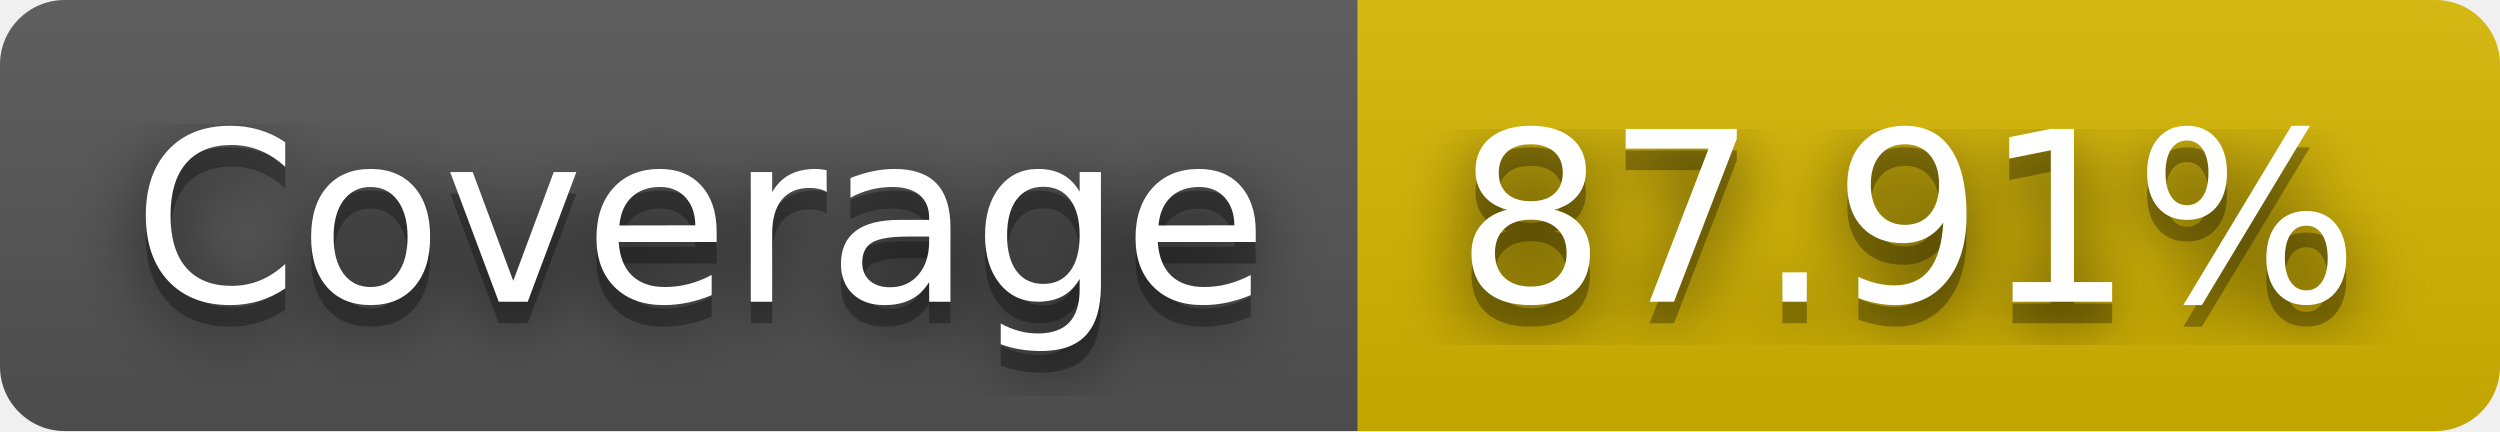
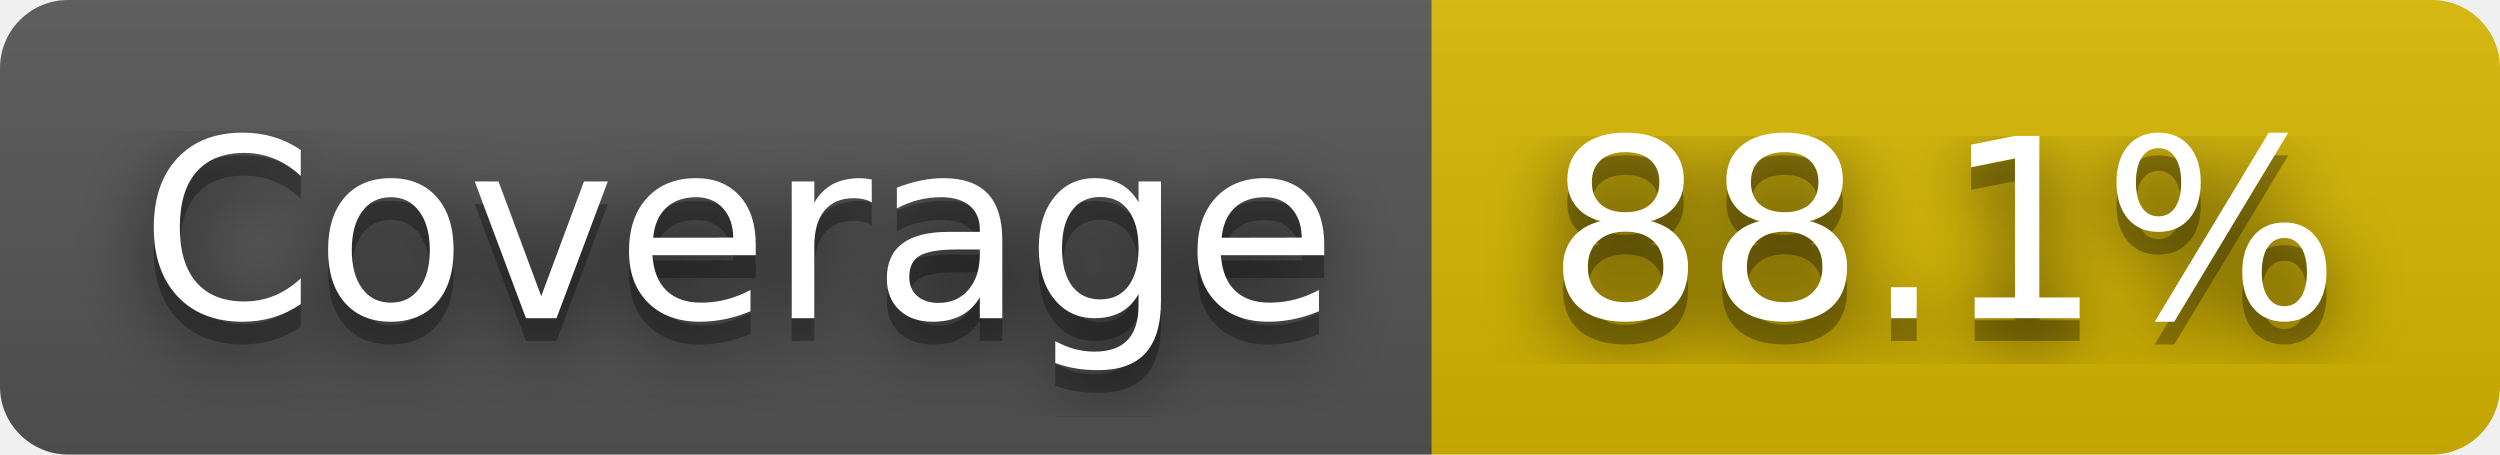
- <svg xmlns="http://www.w3.org/2000/svg" width="116" height="20" role="img" aria-label="JS Coverage: 87.91%">
+ <svg xmlns="http://www.w3.org/2000/svg" width="110" height="20" role="img" aria-label="JS Coverage: 88.1%">
  <filter id="blur">
    <feGaussianBlur stdDeviation="16" />
  </filter>
  <linearGradient id="s" x2="0" y2="100%">
    <stop offset="0" stop-color="#bbb" stop-opacity=".1" />
    <stop offset="1" stop-opacity=".1" />
  </linearGradient>
  <clipPath id="r">
-     <rect width="116" height="20" rx="3" />
+     <rect width="110" height="20" rx="3" />
  </clipPath>
  <g clip-path="url(#r)">
    <rect width="63" height="20" fill="#555" />
-     <rect x="63" width="53" height="20" fill="#d8b800" />
-     <rect width="116" height="20" fill="url(#s)" />
+     <rect x="63" width="47" height="20" fill="#d8b800" />
+     <rect width="110" height="20" fill="url(#s)" />
  </g>
  <g fill="#fff" text-anchor="middle" font-family="Verdana,Geneva,DejaVu Sans,sans-serif" text-rendering="geometricPrecision" font-size="110">
    <g transform="scale(.1)">
      <g aria-hidden="true" fill="#010101">
        <text x="325" y="150" fill-opacity=".8" filter="url(#blur)" textLength="530">Coverage</text>
        <text x="325" y="150" fill-opacity=".3" textLength="530">Coverage</text>
      </g>
      <text x="325" y="140" textLength="530">Coverage</text>
    </g>
    <g transform="scale(.1)">
      <g aria-hidden="true" fill="#010101">
-         <text x="885" y="150" fill-opacity=".8" filter="url(#blur)" textLength="430">87.91%</text>
-         <text x="885" y="150" fill-opacity=".3" textLength="430">87.91%</text>
+         <text x="855" y="150" fill-opacity=".8" filter="url(#blur)" textLength="370">88.1%</text>
+         <text x="855" y="150" fill-opacity=".3" textLength="370">88.1%</text>
      </g>
-       <text x="885" y="140" textLength="430">87.91%</text>
+       <text x="855" y="140" textLength="370">88.1%</text>
    </g>
  </g>
</svg>
